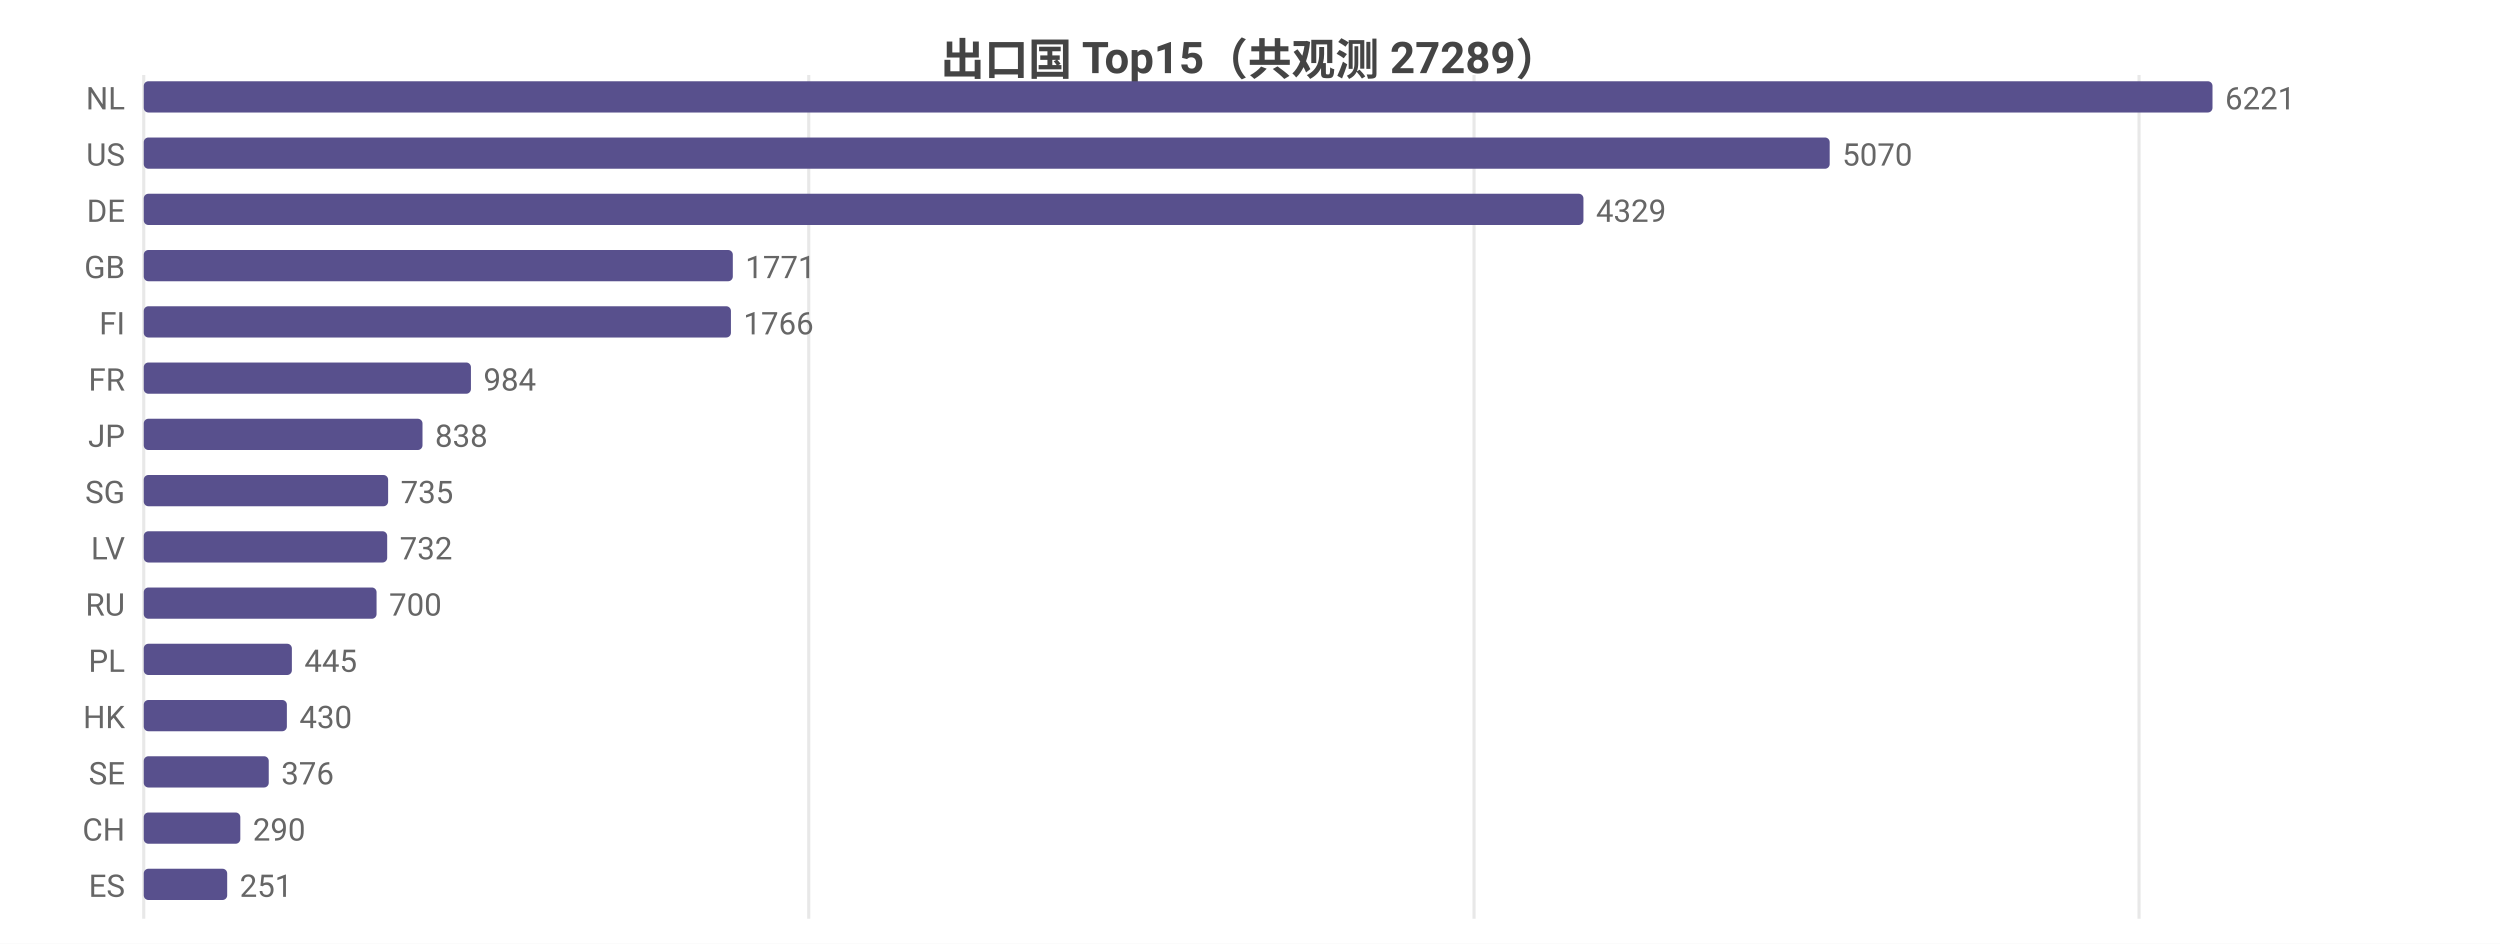
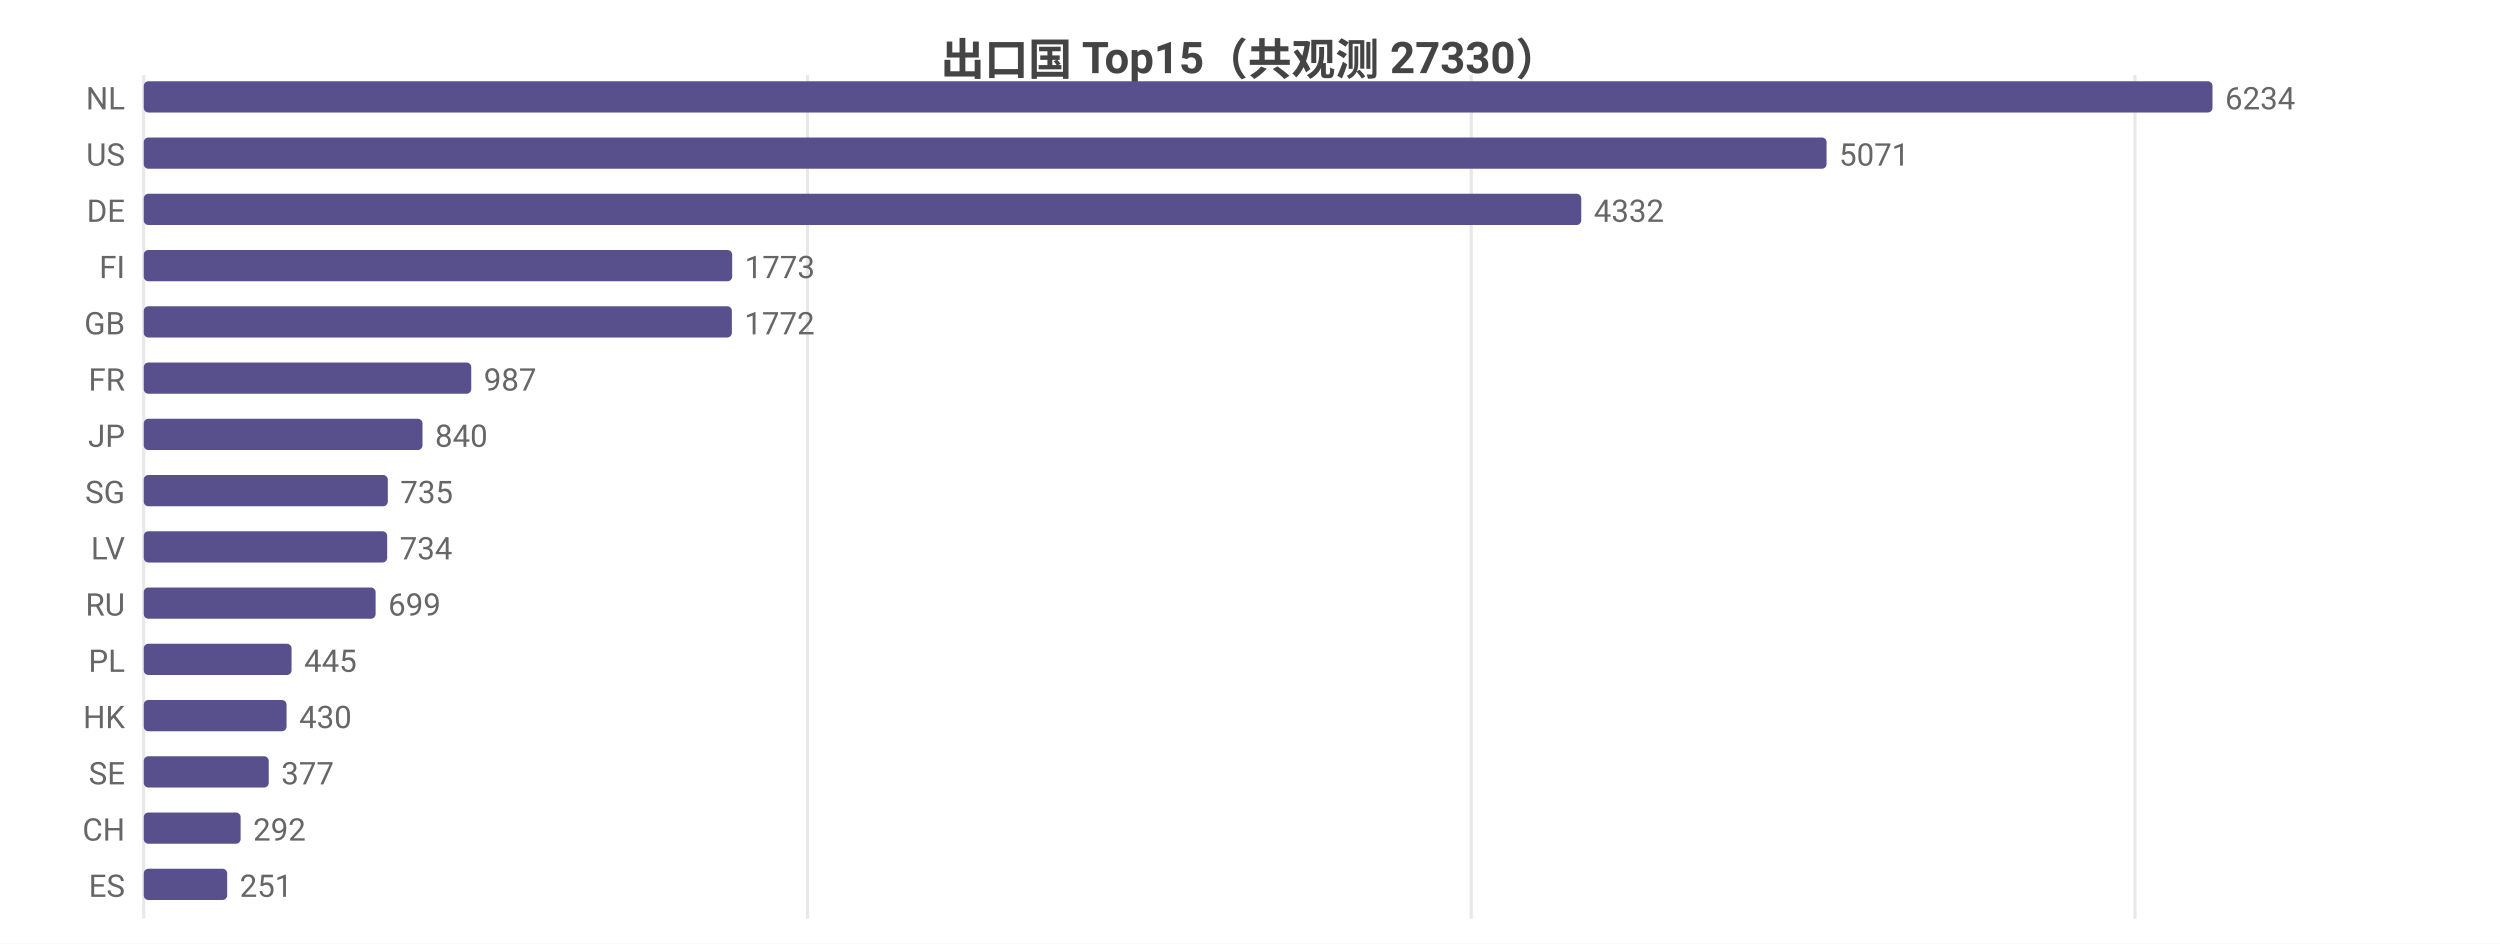
<svg xmlns="http://www.w3.org/2000/svg" width="800" height="302" viewBox="0 0 800 302">
  <rect width="800" height="302" fill="#ffffff" />
  <style>text{font-family:system-ui,-apple-system,'Segoe UI',Roboto,'PingFang SC','Microsoft YaHei','Noto Sans CJK SC',sans-serif}.g{stroke:#e8e8e8;stroke-width:1}.a{stroke:#999;stroke-width:1}.t{font-size:10px;fill:#666}.m{font-size:10px;text-anchor:middle;fill:#666}.e{font-size:10px;text-anchor:end;fill:#666}.l{font-size:11px;fill:#333}.tt{font-size:14px;font-weight:600;text-anchor:middle;fill:#444}.em{font-size:13px;text-anchor:middle;fill:#999}</style>
-   <text class="tt" x="400.0" y="24">出口国 Top15（共观测 27289）</text>
+   <text class="tt" x="400.0" y="24">出口国 Top15（共观测 27330）</text>
  <line class="g" x1="46" y1="24" x2="46" y2="294" />
-   <line class="g" x1="258.8" y1="24" x2="258.8" y2="294" />
-   <line class="g" x1="471.7" y1="24" x2="471.7" y2="294" />
-   <line class="g" x1="684.5" y1="24" x2="684.5" y2="294" />
+   <line class="g" x1="258.4" y1="24" x2="258.4" y2="294" />
+   <line class="g" x1="470.8" y1="24" x2="470.8" y2="294" />
+   <line class="g" x1="683.2" y1="24" x2="683.2" y2="294" />
  <text class="e" x="40" y="35">NL</text>
  <rect x="46" y="26" width="662" height="10" fill="#58508d" rx="1.5" />
-   <text class="t" x="712" y="35">6221</text>
+   <text class="t" x="712" y="35">6234</text>
  <text class="e" x="40" y="53">US</text>
-   <rect x="46" y="44" width="539.5" height="10" fill="#58508d" rx="1.5" />
-   <text class="t" x="589.5" y="53">5070</text>
+   <rect x="46" y="44" width="538.5" height="10" fill="#58508d" rx="1.5" />
+   <text class="t" x="588.5" y="53">5071</text>
  <text class="e" x="40" y="71">DE</text>
-   <rect x="46" y="62" width="460.7" height="10" fill="#58508d" rx="1.5" />
-   <text class="t" x="510.7" y="71">4329</text>
-   <text class="e" x="40" y="89">GB</text>
-   <rect x="46" y="80" width="188.5" height="10" fill="#58508d" rx="1.5" />
-   <text class="t" x="238.5" y="89">1771</text>
-   <text class="e" x="40" y="107">FI</text>
-   <rect x="46" y="98" width="187.9" height="10" fill="#58508d" rx="1.5" />
-   <text class="t" x="237.9" y="107">1766</text>
+   <rect x="46" y="62" width="460.0" height="10" fill="#58508d" rx="1.5" />
+   <text class="t" x="510.0" y="71">4332</text>
+   <text class="e" x="40" y="89">FI</text>
+   <rect x="46" y="80" width="188.3" height="10" fill="#58508d" rx="1.5" />
+   <text class="t" x="238.3" y="89">1773</text>
+   <text class="e" x="40" y="107">GB</text>
+   <rect x="46" y="98" width="188.2" height="10" fill="#58508d" rx="1.5" />
+   <text class="t" x="238.2" y="107">1772</text>
  <text class="e" x="40" y="125">FR</text>
-   <rect x="46" y="116" width="104.7" height="10" fill="#58508d" rx="1.5" />
-   <text class="t" x="154.7" y="125">984</text>
+   <rect x="46" y="116" width="104.8" height="10" fill="#58508d" rx="1.5" />
+   <text class="t" x="154.8" y="125">987</text>
  <text class="e" x="40" y="143">JP</text>
  <rect x="46" y="134" width="89.2" height="10" fill="#58508d" rx="1.5" />
-   <text class="t" x="139.2" y="143">838</text>
+   <text class="t" x="139.2" y="143">840</text>
  <text class="e" x="40" y="161">SG</text>
-   <rect x="46" y="152" width="78.2" height="10" fill="#58508d" rx="1.5" />
-   <text class="t" x="128.2" y="161">735</text>
+   <rect x="46" y="152" width="78.1" height="10" fill="#58508d" rx="1.5" />
+   <text class="t" x="128.1" y="161">735</text>
  <text class="e" x="40" y="179">LV</text>
  <rect x="46" y="170" width="77.9" height="10" fill="#58508d" rx="1.5" />
-   <text class="t" x="127.9" y="179">732</text>
+   <text class="t" x="127.9" y="179">734</text>
  <text class="e" x="40" y="197">RU</text>
-   <rect x="46" y="188" width="74.5" height="10" fill="#58508d" rx="1.5" />
-   <text class="t" x="124.5" y="197">700</text>
+   <rect x="46" y="188" width="74.2" height="10" fill="#58508d" rx="1.5" />
+   <text class="t" x="124.2" y="197">699</text>
  <text class="e" x="40" y="215">PL</text>
-   <rect x="46" y="206" width="47.4" height="10" fill="#58508d" rx="1.5" />
-   <text class="t" x="97.4" y="215">445</text>
+   <rect x="46" y="206" width="47.3" height="10" fill="#58508d" rx="1.5" />
+   <text class="t" x="97.3" y="215">445</text>
  <text class="e" x="40" y="233">HK</text>
-   <rect x="46" y="224" width="45.8" height="10" fill="#58508d" rx="1.5" />
-   <text class="t" x="95.8" y="233">430</text>
+   <rect x="46" y="224" width="45.7" height="10" fill="#58508d" rx="1.5" />
+   <text class="t" x="95.7" y="233">430</text>
  <text class="e" x="40" y="251">SE</text>
  <rect x="46" y="242" width="40.0" height="10" fill="#58508d" rx="1.5" />
-   <text class="t" x="90.0" y="251">376</text>
+   <text class="t" x="90.0" y="251">377</text>
  <text class="e" x="40" y="269">CH</text>
-   <rect x="46" y="260" width="30.9" height="10" fill="#58508d" rx="1.5" />
-   <text class="t" x="80.9" y="269">290</text>
+   <rect x="46" y="260" width="31.0" height="10" fill="#58508d" rx="1.5" />
+   <text class="t" x="81.0" y="269">292</text>
  <text class="e" x="40" y="287">ES</text>
  <rect x="46" y="278" width="26.7" height="10" fill="#58508d" rx="1.5" />
  <text class="t" x="76.7" y="287">251</text>
</svg>
